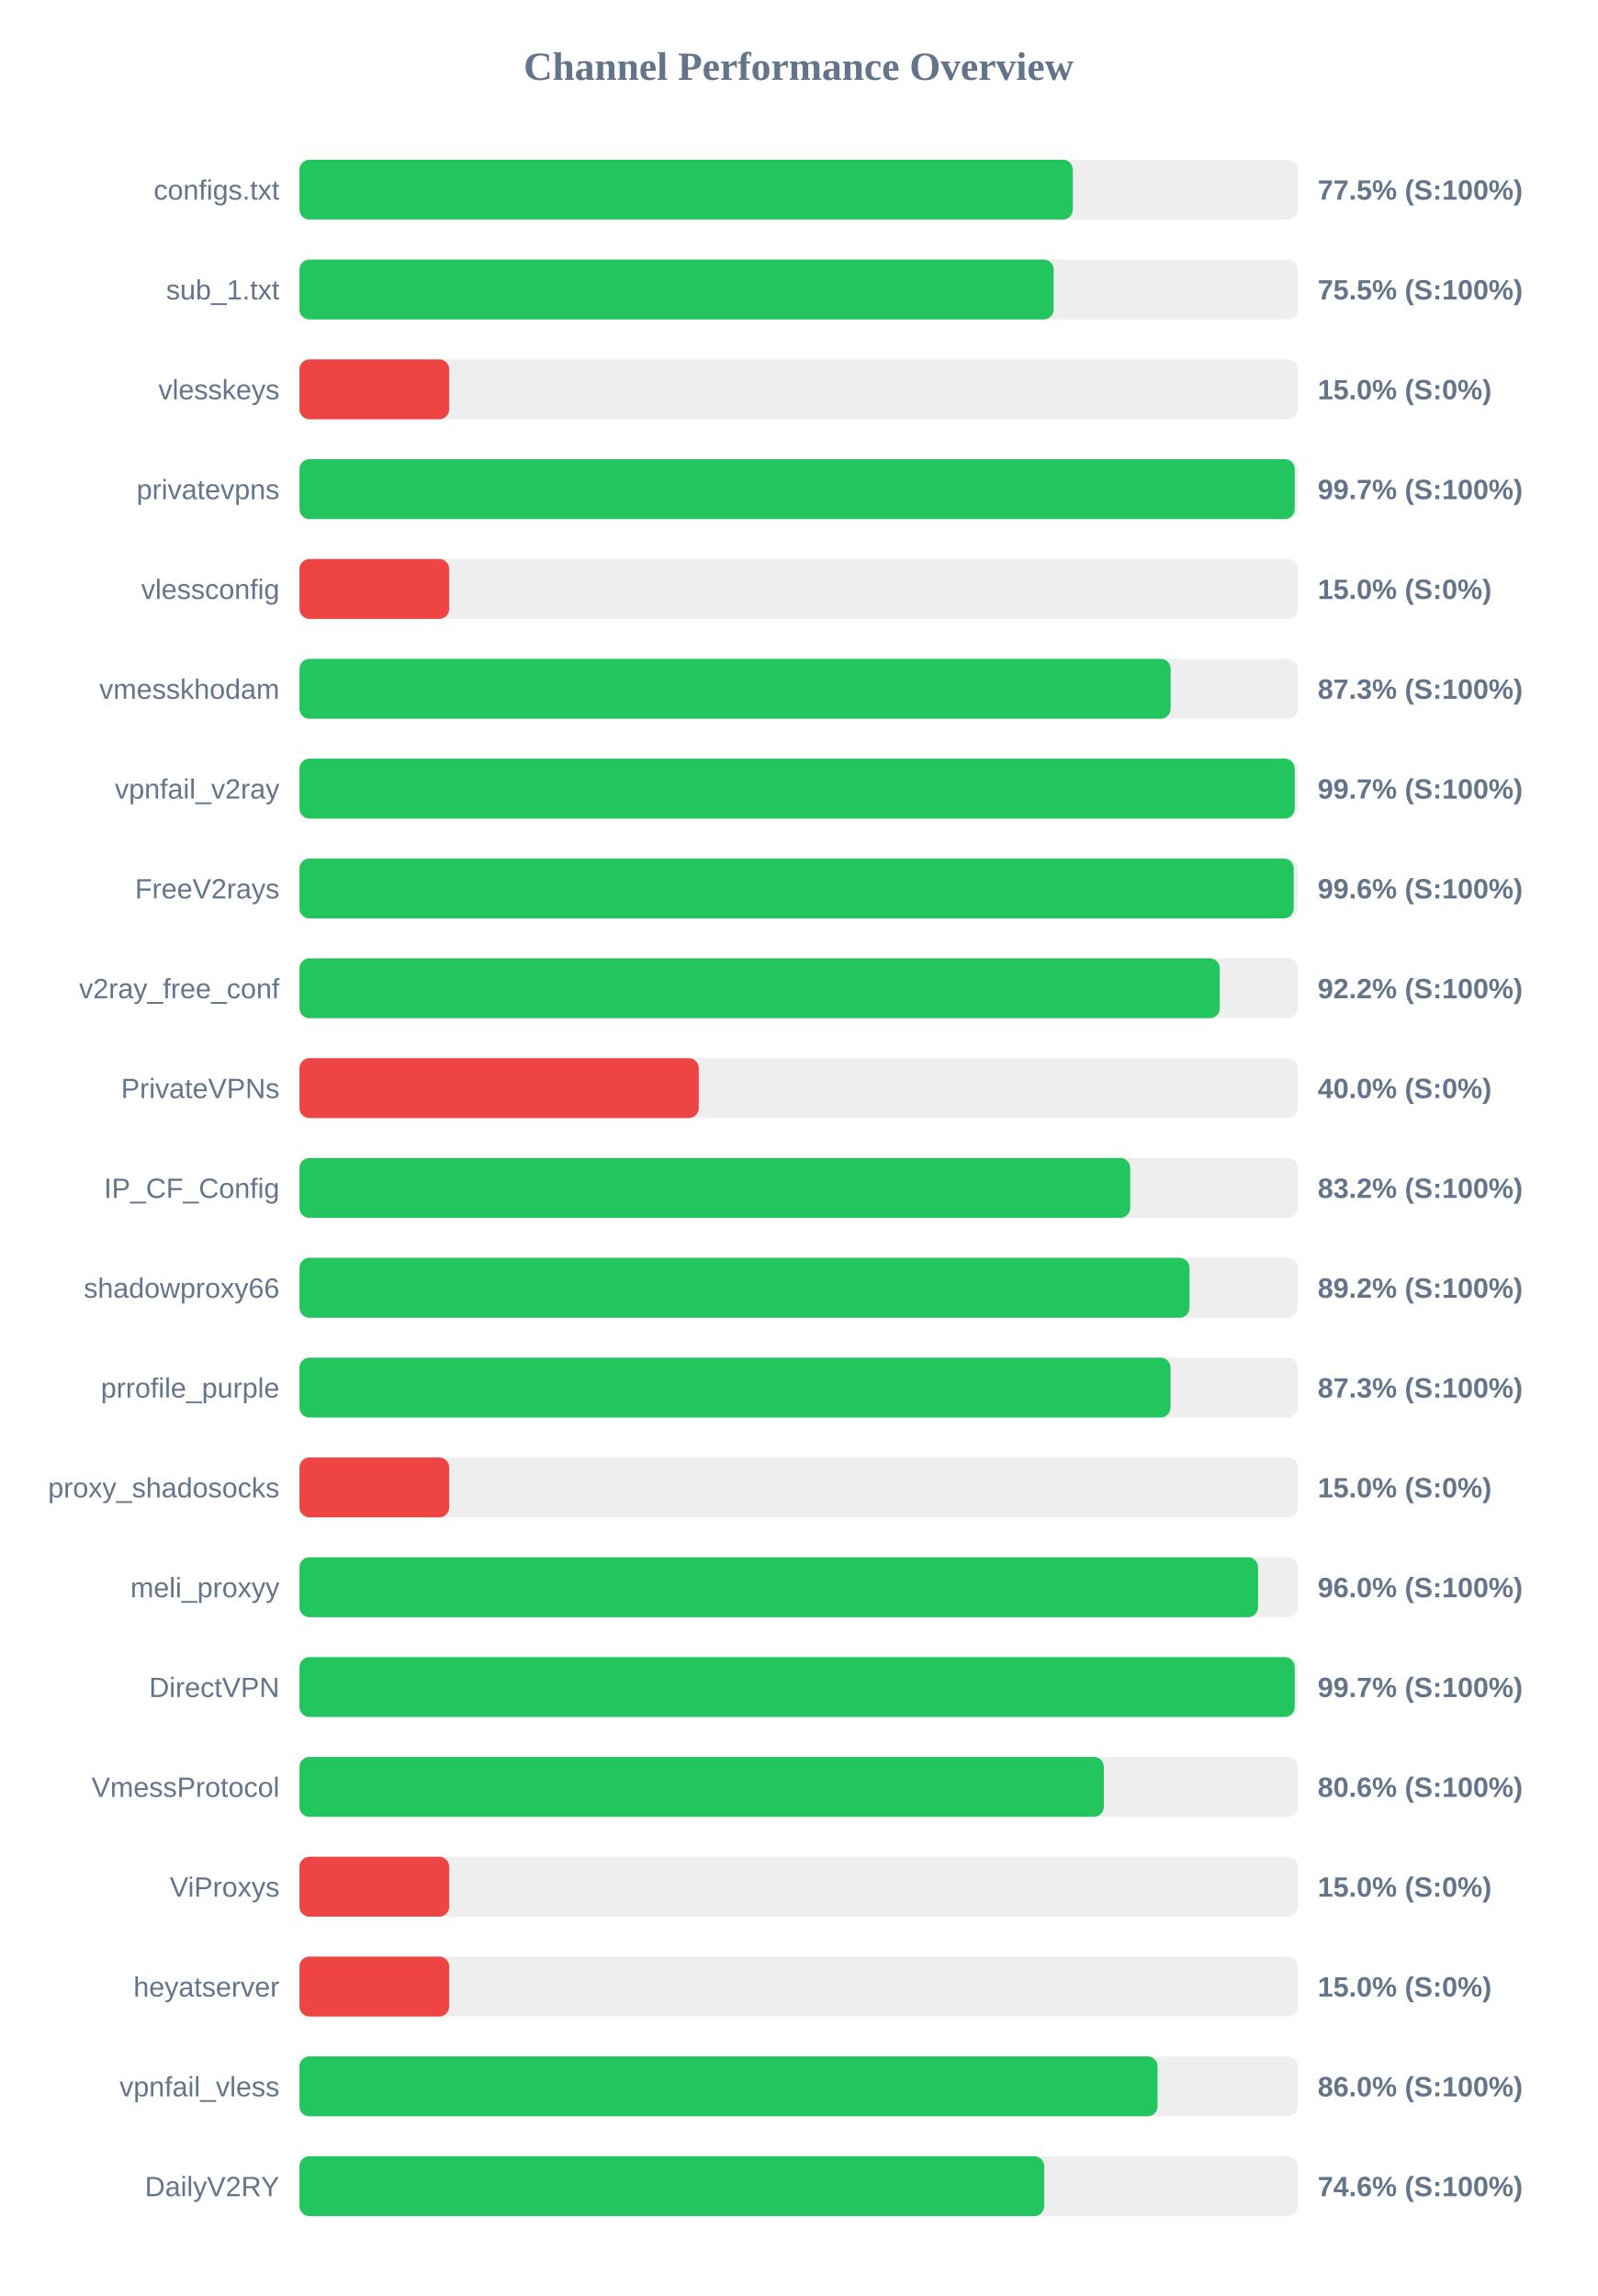
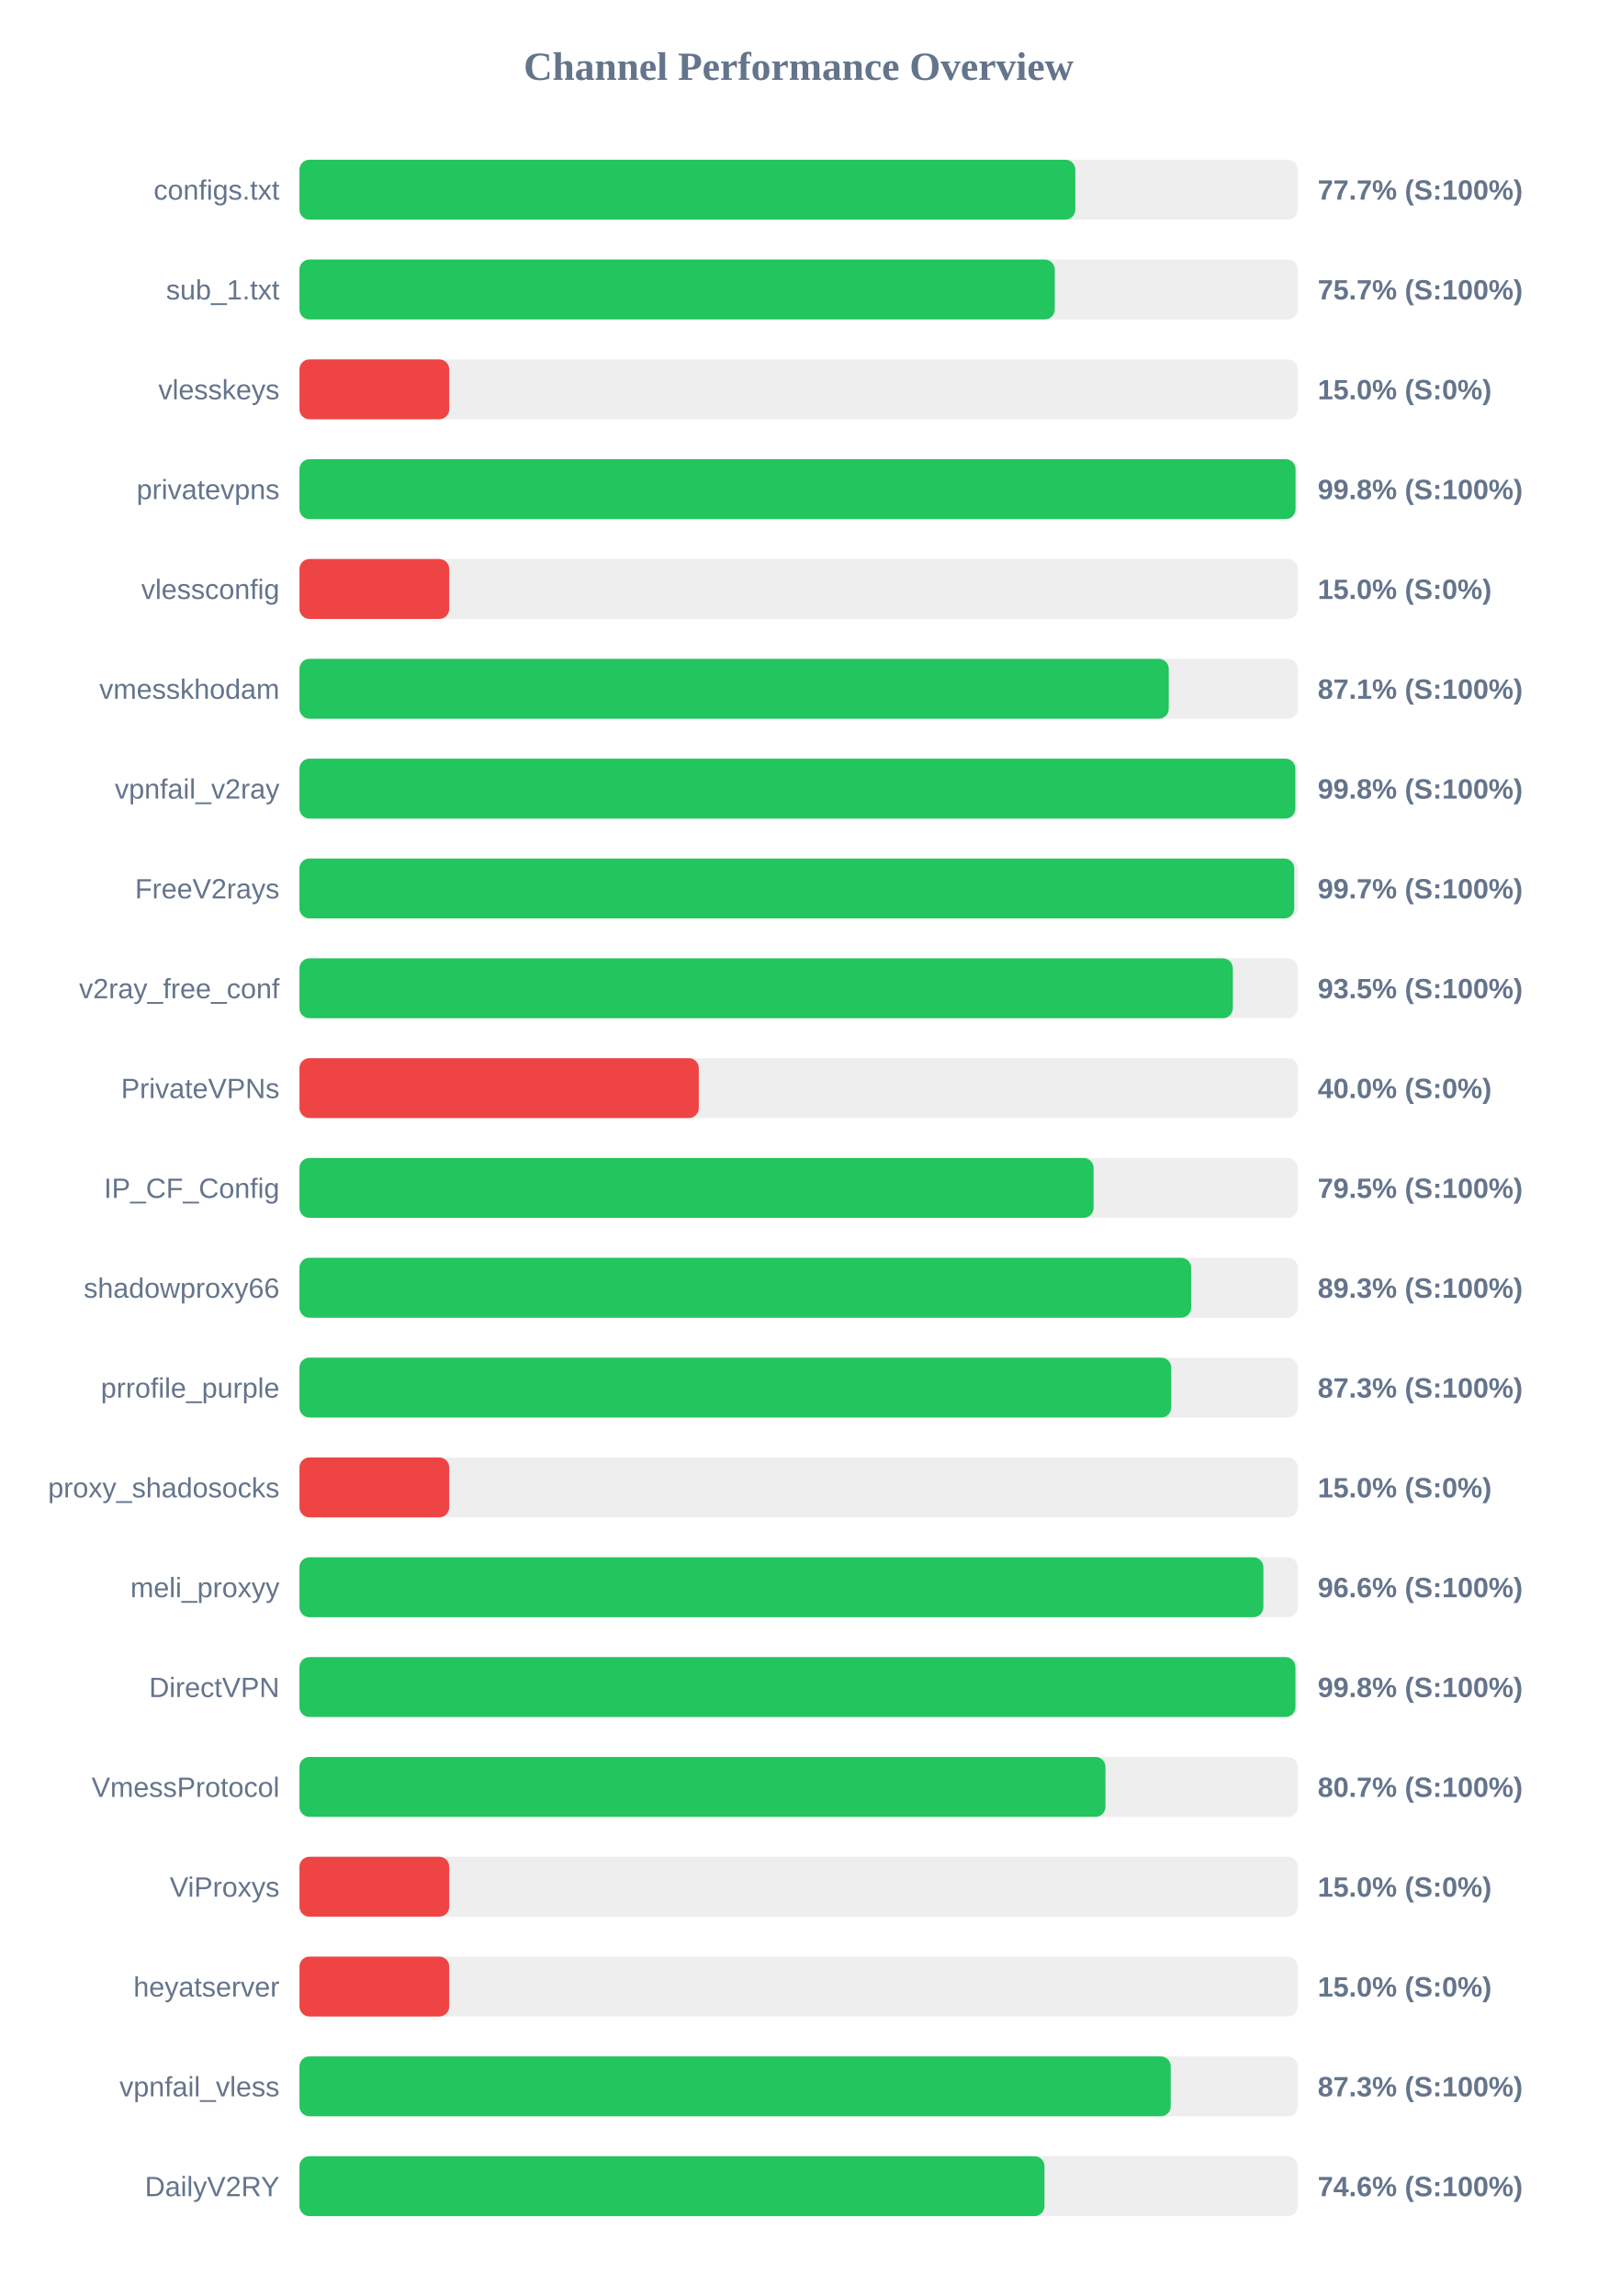
<svg xmlns="http://www.w3.org/2000/svg" width="800" height="1150" version="1.1">
  <style>
        .row { font: 14px Arial; fill: #64748b; }
        .score { font: bold 14px Arial; fill: #64748b; }
    </style>
  <text x="400" y="40" text-anchor="middle" font-size="20px" font-weight="bold" fill="#64748b">Channel Performance Overview</text>
  <rect x="150" y="80" width="500" height="30" fill="#eee" rx="5" />
-   <rect x="150" y="80" width="387.35" height="30" fill="#22c55e" rx="5" />
+   <rect x="150" y="80" width="388.6" height="30" fill="#22c55e" rx="5" />
  <text x="140" y="100" text-anchor="end" class="row">configs.txt</text>
-   <text x="660" y="100" text-anchor="start" class="score">77.5% (S:100%)</text>
+   <text x="660" y="100" text-anchor="start" class="score">77.7% (S:100%)</text>
  <rect x="150" y="130" width="500" height="30" fill="#eee" rx="5" />
-   <rect x="150" y="130" width="377.75" height="30" fill="#22c55e" rx="5" />
+   <rect x="150" y="130" width="378.3" height="30" fill="#22c55e" rx="5" />
  <text x="140" y="150" text-anchor="end" class="row">sub_1.txt</text>
-   <text x="660" y="150" text-anchor="start" class="score">75.5% (S:100%)</text>
+   <text x="660" y="150" text-anchor="start" class="score">75.7% (S:100%)</text>
  <rect x="150" y="180" width="500" height="30" fill="#eee" rx="5" />
  <rect x="150" y="180" width="75.0" height="30" fill="#ef4444" rx="5" />
  <text x="140" y="200" text-anchor="end" class="row">vlesskeys</text>
  <text x="660" y="200" text-anchor="start" class="score">15.0% (S:0%)</text>
  <rect x="150" y="230" width="500" height="30" fill="#eee" rx="5" />
-   <rect x="150" y="230" width="498.5" height="30" fill="#22c55e" rx="5" />
+   <rect x="150" y="230" width="498.9" height="30" fill="#22c55e" rx="5" />
  <text x="140" y="250" text-anchor="end" class="row">privatevpns</text>
-   <text x="660" y="250" text-anchor="start" class="score">99.7% (S:100%)</text>
+   <text x="660" y="250" text-anchor="start" class="score">99.8% (S:100%)</text>
  <rect x="150" y="280" width="500" height="30" fill="#eee" rx="5" />
  <rect x="150" y="280" width="75.0" height="30" fill="#ef4444" rx="5" />
  <text x="140" y="300" text-anchor="end" class="row">vlessconfig</text>
  <text x="660" y="300" text-anchor="start" class="score">15.0% (S:0%)</text>
  <rect x="150" y="330" width="500" height="30" fill="#eee" rx="5" />
-   <rect x="150" y="330" width="436.35" height="30" fill="#22c55e" rx="5" />
+   <rect x="150" y="330" width="435.4" height="30" fill="#22c55e" rx="5" />
  <text x="140" y="350" text-anchor="end" class="row">vmesskhodam</text>
-   <text x="660" y="350" text-anchor="start" class="score">87.3% (S:100%)</text>
+   <text x="660" y="350" text-anchor="start" class="score">87.1% (S:100%)</text>
  <rect x="150" y="380" width="500" height="30" fill="#eee" rx="5" />
-   <rect x="150" y="380" width="498.5" height="30" fill="#22c55e" rx="5" />
+   <rect x="150" y="380" width="498.8" height="30" fill="#22c55e" rx="5" />
  <text x="140" y="400" text-anchor="end" class="row">vpnfail_v2ray</text>
-   <text x="660" y="400" text-anchor="start" class="score">99.7% (S:100%)</text>
+   <text x="660" y="400" text-anchor="start" class="score">99.8% (S:100%)</text>
  <rect x="150" y="430" width="500" height="30" fill="#eee" rx="5" />
-   <rect x="150" y="430" width="498.0" height="30" fill="#22c55e" rx="5" />
+   <rect x="150" y="430" width="498.25" height="30" fill="#22c55e" rx="5" />
  <text x="140" y="450" text-anchor="end" class="row">FreeV2rays</text>
-   <text x="660" y="450" text-anchor="start" class="score">99.6% (S:100%)</text>
+   <text x="660" y="450" text-anchor="start" class="score">99.7% (S:100%)</text>
  <rect x="150" y="480" width="500" height="30" fill="#eee" rx="5" />
-   <rect x="150" y="480" width="460.95" height="30" fill="#22c55e" rx="5" />
+   <rect x="150" y="480" width="467.5" height="30" fill="#22c55e" rx="5" />
  <text x="140" y="500" text-anchor="end" class="row">v2ray_free_conf</text>
-   <text x="660" y="500" text-anchor="start" class="score">92.2% (S:100%)</text>
+   <text x="660" y="500" text-anchor="start" class="score">93.5% (S:100%)</text>
  <rect x="150" y="530" width="500" height="30" fill="#eee" rx="5" />
  <rect x="150" y="530" width="200.0" height="30" fill="#ef4444" rx="5" />
  <text x="140" y="550" text-anchor="end" class="row">PrivateVPNs</text>
  <text x="660" y="550" text-anchor="start" class="score">40.0% (S:0%)</text>
  <rect x="150" y="580" width="500" height="30" fill="#eee" rx="5" />
-   <rect x="150" y="580" width="416.1" height="30" fill="#22c55e" rx="5" />
+   <rect x="150" y="580" width="397.75" height="30" fill="#22c55e" rx="5" />
  <text x="140" y="600" text-anchor="end" class="row">IP_CF_Config</text>
-   <text x="660" y="600" text-anchor="start" class="score">83.2% (S:100%)</text>
+   <text x="660" y="600" text-anchor="start" class="score">79.5% (S:100%)</text>
  <rect x="150" y="630" width="500" height="30" fill="#eee" rx="5" />
-   <rect x="150" y="630" width="445.8" height="30" fill="#22c55e" rx="5" />
+   <rect x="150" y="630" width="446.6" height="30" fill="#22c55e" rx="5" />
  <text x="140" y="650" text-anchor="end" class="row">shadowproxy66</text>
-   <text x="660" y="650" text-anchor="start" class="score">89.2% (S:100%)</text>
+   <text x="660" y="650" text-anchor="start" class="score">89.3% (S:100%)</text>
  <rect x="150" y="680" width="500" height="30" fill="#eee" rx="5" />
-   <rect x="150" y="680" width="436.3" height="30" fill="#22c55e" rx="5" />
+   <rect x="150" y="680" width="436.65" height="30" fill="#22c55e" rx="5" />
  <text x="140" y="700" text-anchor="end" class="row">prrofile_purple</text>
  <text x="660" y="700" text-anchor="start" class="score">87.3% (S:100%)</text>
  <rect x="150" y="730" width="500" height="30" fill="#eee" rx="5" />
  <rect x="150" y="730" width="75.0" height="30" fill="#ef4444" rx="5" />
  <text x="140" y="750" text-anchor="end" class="row">proxy_shadosocks</text>
  <text x="660" y="750" text-anchor="start" class="score">15.0% (S:0%)</text>
  <rect x="150" y="780" width="500" height="30" fill="#eee" rx="5" />
-   <rect x="150" y="780" width="480.15" height="30" fill="#22c55e" rx="5" />
+   <rect x="150" y="780" width="482.8" height="30" fill="#22c55e" rx="5" />
  <text x="140" y="800" text-anchor="end" class="row">meli_proxyy</text>
-   <text x="660" y="800" text-anchor="start" class="score">96.0% (S:100%)</text>
+   <text x="660" y="800" text-anchor="start" class="score">96.6% (S:100%)</text>
  <rect x="150" y="830" width="500" height="30" fill="#eee" rx="5" />
-   <rect x="150" y="830" width="498.5" height="30" fill="#22c55e" rx="5" />
+   <rect x="150" y="830" width="498.85" height="30" fill="#22c55e" rx="5" />
  <text x="140" y="850" text-anchor="end" class="row">DirectVPN</text>
-   <text x="660" y="850" text-anchor="start" class="score">99.7% (S:100%)</text>
+   <text x="660" y="850" text-anchor="start" class="score">99.8% (S:100%)</text>
  <rect x="150" y="880" width="500" height="30" fill="#eee" rx="5" />
-   <rect x="150" y="880" width="402.9" height="30" fill="#22c55e" rx="5" />
+   <rect x="150" y="880" width="403.7" height="30" fill="#22c55e" rx="5" />
  <text x="140" y="900" text-anchor="end" class="row">VmessProtocol</text>
-   <text x="660" y="900" text-anchor="start" class="score">80.6% (S:100%)</text>
+   <text x="660" y="900" text-anchor="start" class="score">80.7% (S:100%)</text>
  <rect x="150" y="930" width="500" height="30" fill="#eee" rx="5" />
  <rect x="150" y="930" width="75.0" height="30" fill="#ef4444" rx="5" />
  <text x="140" y="950" text-anchor="end" class="row">ViProxys</text>
  <text x="660" y="950" text-anchor="start" class="score">15.0% (S:0%)</text>
  <rect x="150" y="980" width="500" height="30" fill="#eee" rx="5" />
  <rect x="150" y="980" width="75.0" height="30" fill="#ef4444" rx="5" />
  <text x="140" y="1000" text-anchor="end" class="row">heyatserver</text>
  <text x="660" y="1000" text-anchor="start" class="score">15.0% (S:0%)</text>
  <rect x="150" y="1030" width="500" height="30" fill="#eee" rx="5" />
-   <rect x="150" y="1030" width="429.8" height="30" fill="#22c55e" rx="5" />
+   <rect x="150" y="1030" width="436.4" height="30" fill="#22c55e" rx="5" />
  <text x="140" y="1050" text-anchor="end" class="row">vpnfail_vless</text>
-   <text x="660" y="1050" text-anchor="start" class="score">86.0% (S:100%)</text>
+   <text x="660" y="1050" text-anchor="start" class="score">87.3% (S:100%)</text>
  <rect x="150" y="1080" width="500" height="30" fill="#eee" rx="5" />
-   <rect x="150" y="1080" width="373.0" height="30" fill="#22c55e" rx="5" />
+   <rect x="150" y="1080" width="373.15" height="30" fill="#22c55e" rx="5" />
  <text x="140" y="1100" text-anchor="end" class="row">DailyV2RY</text>
  <text x="660" y="1100" text-anchor="start" class="score">74.6% (S:100%)</text>
</svg>
